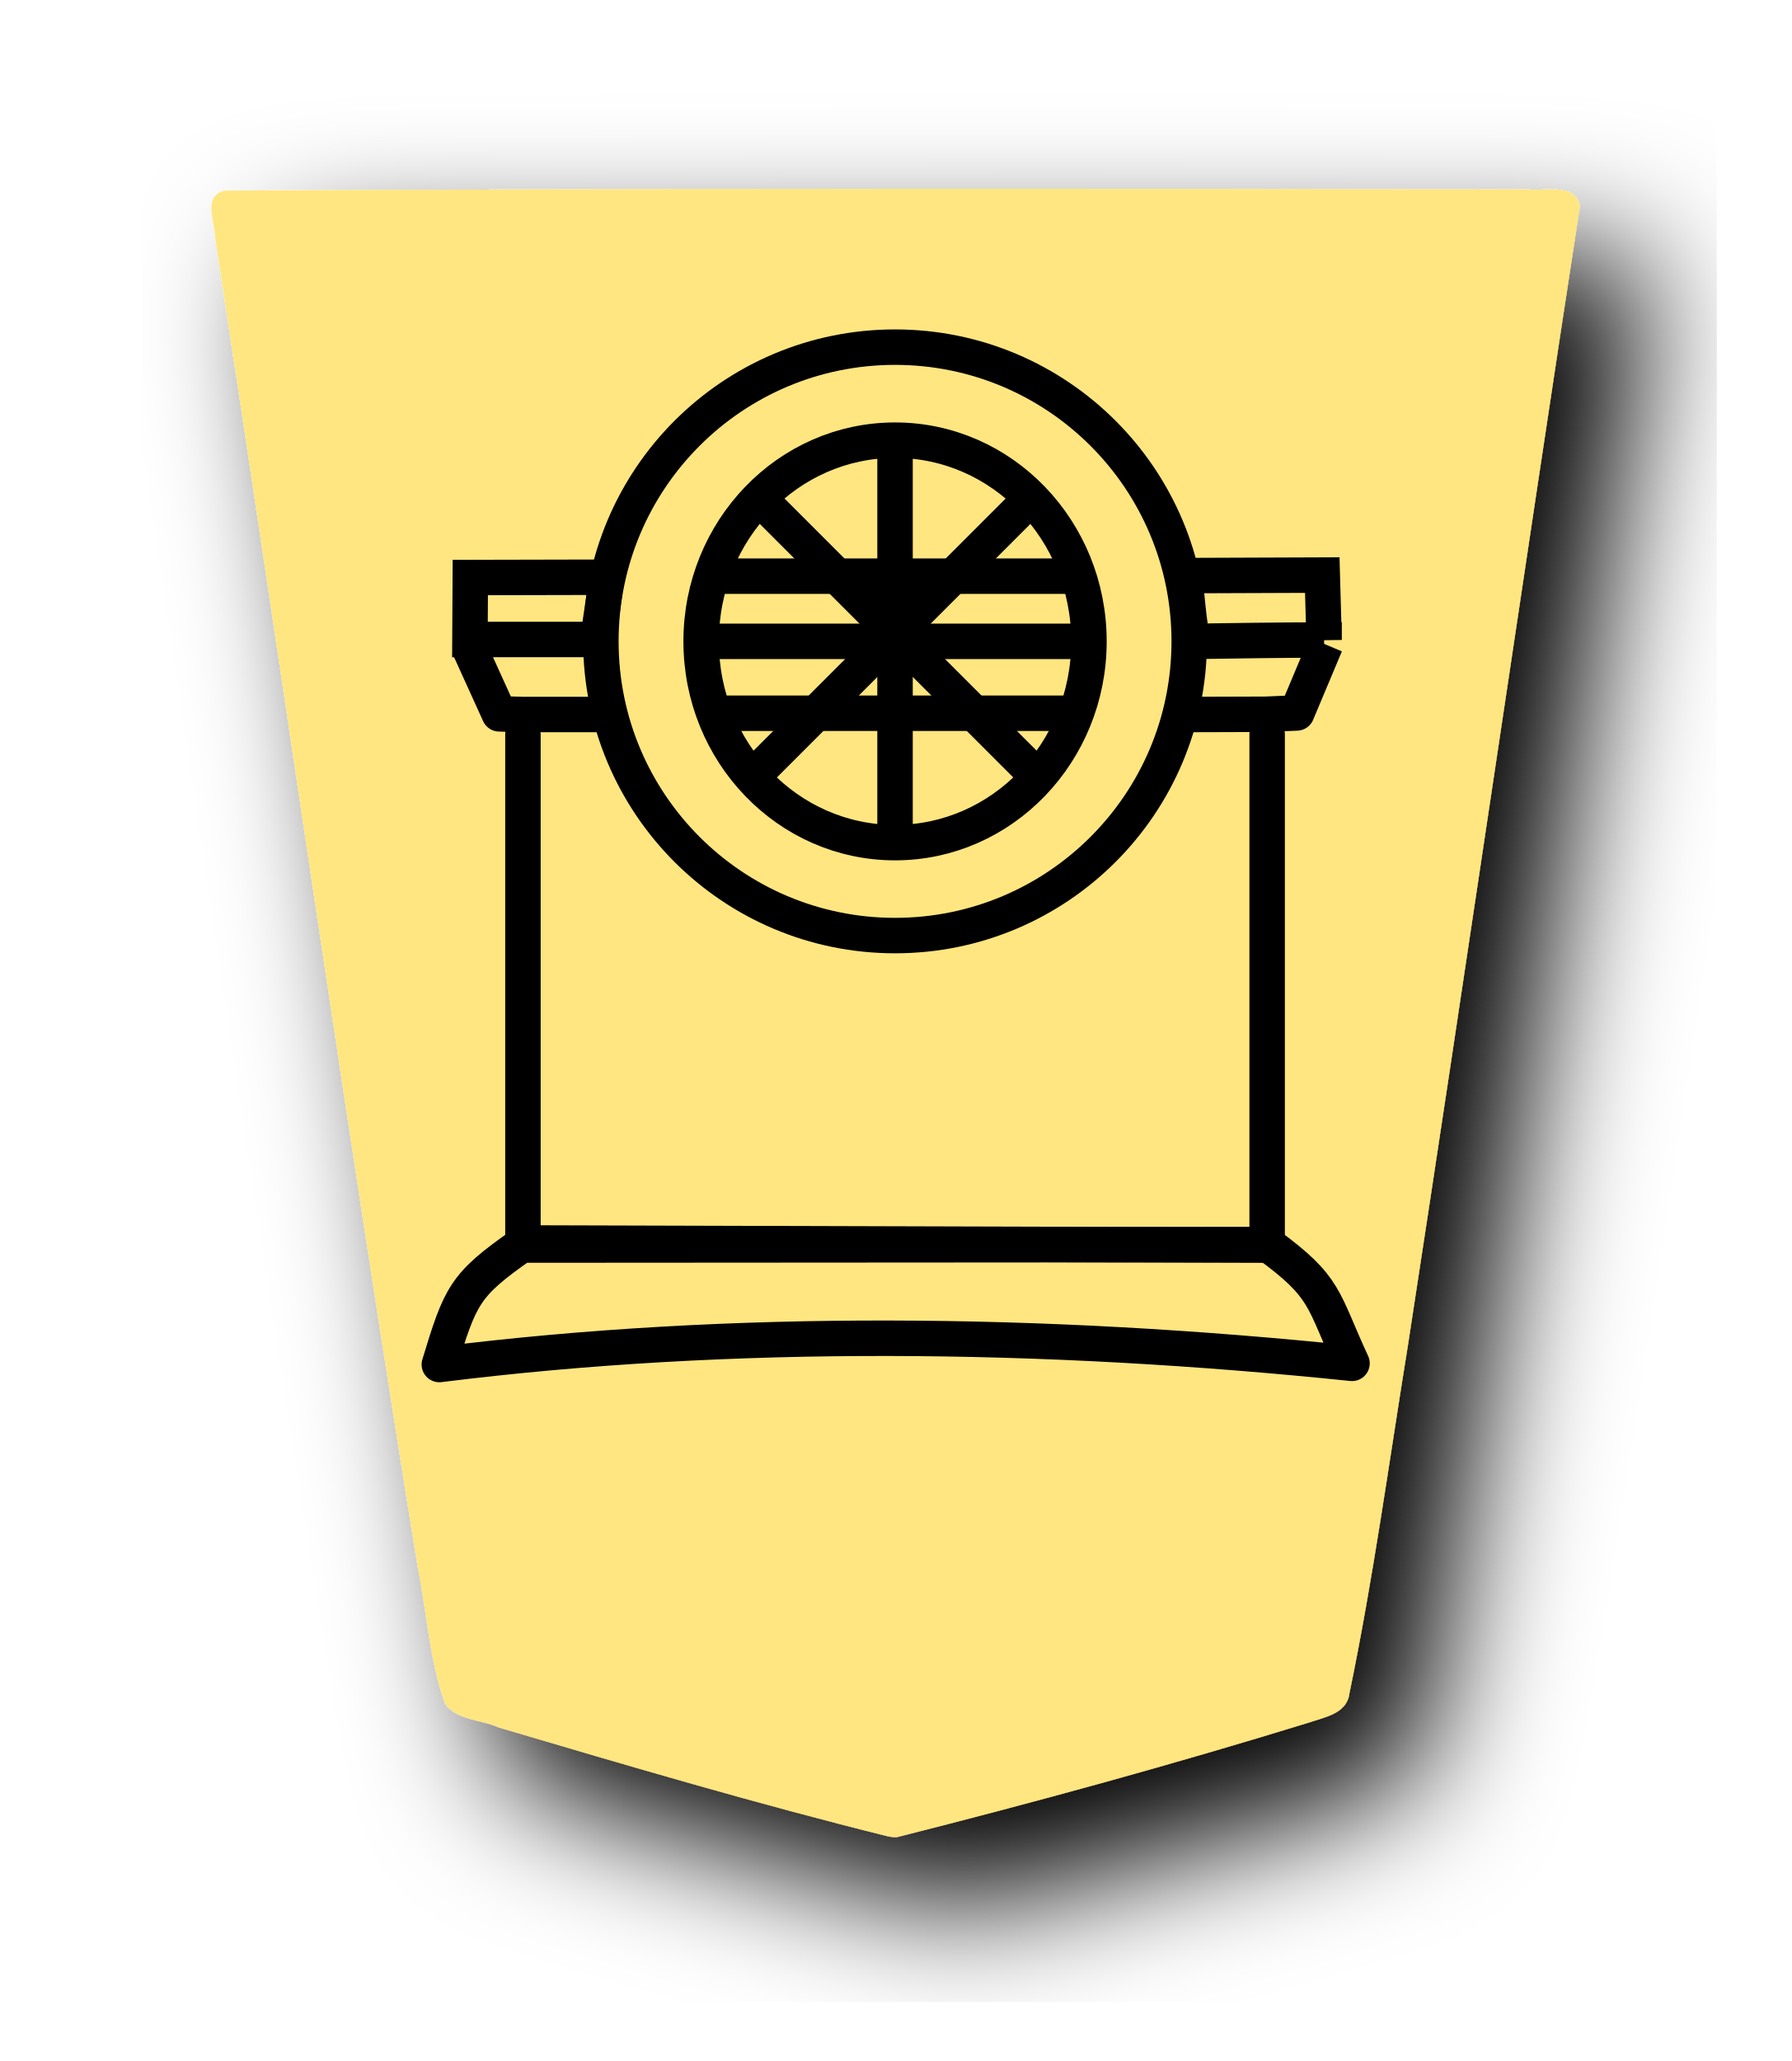
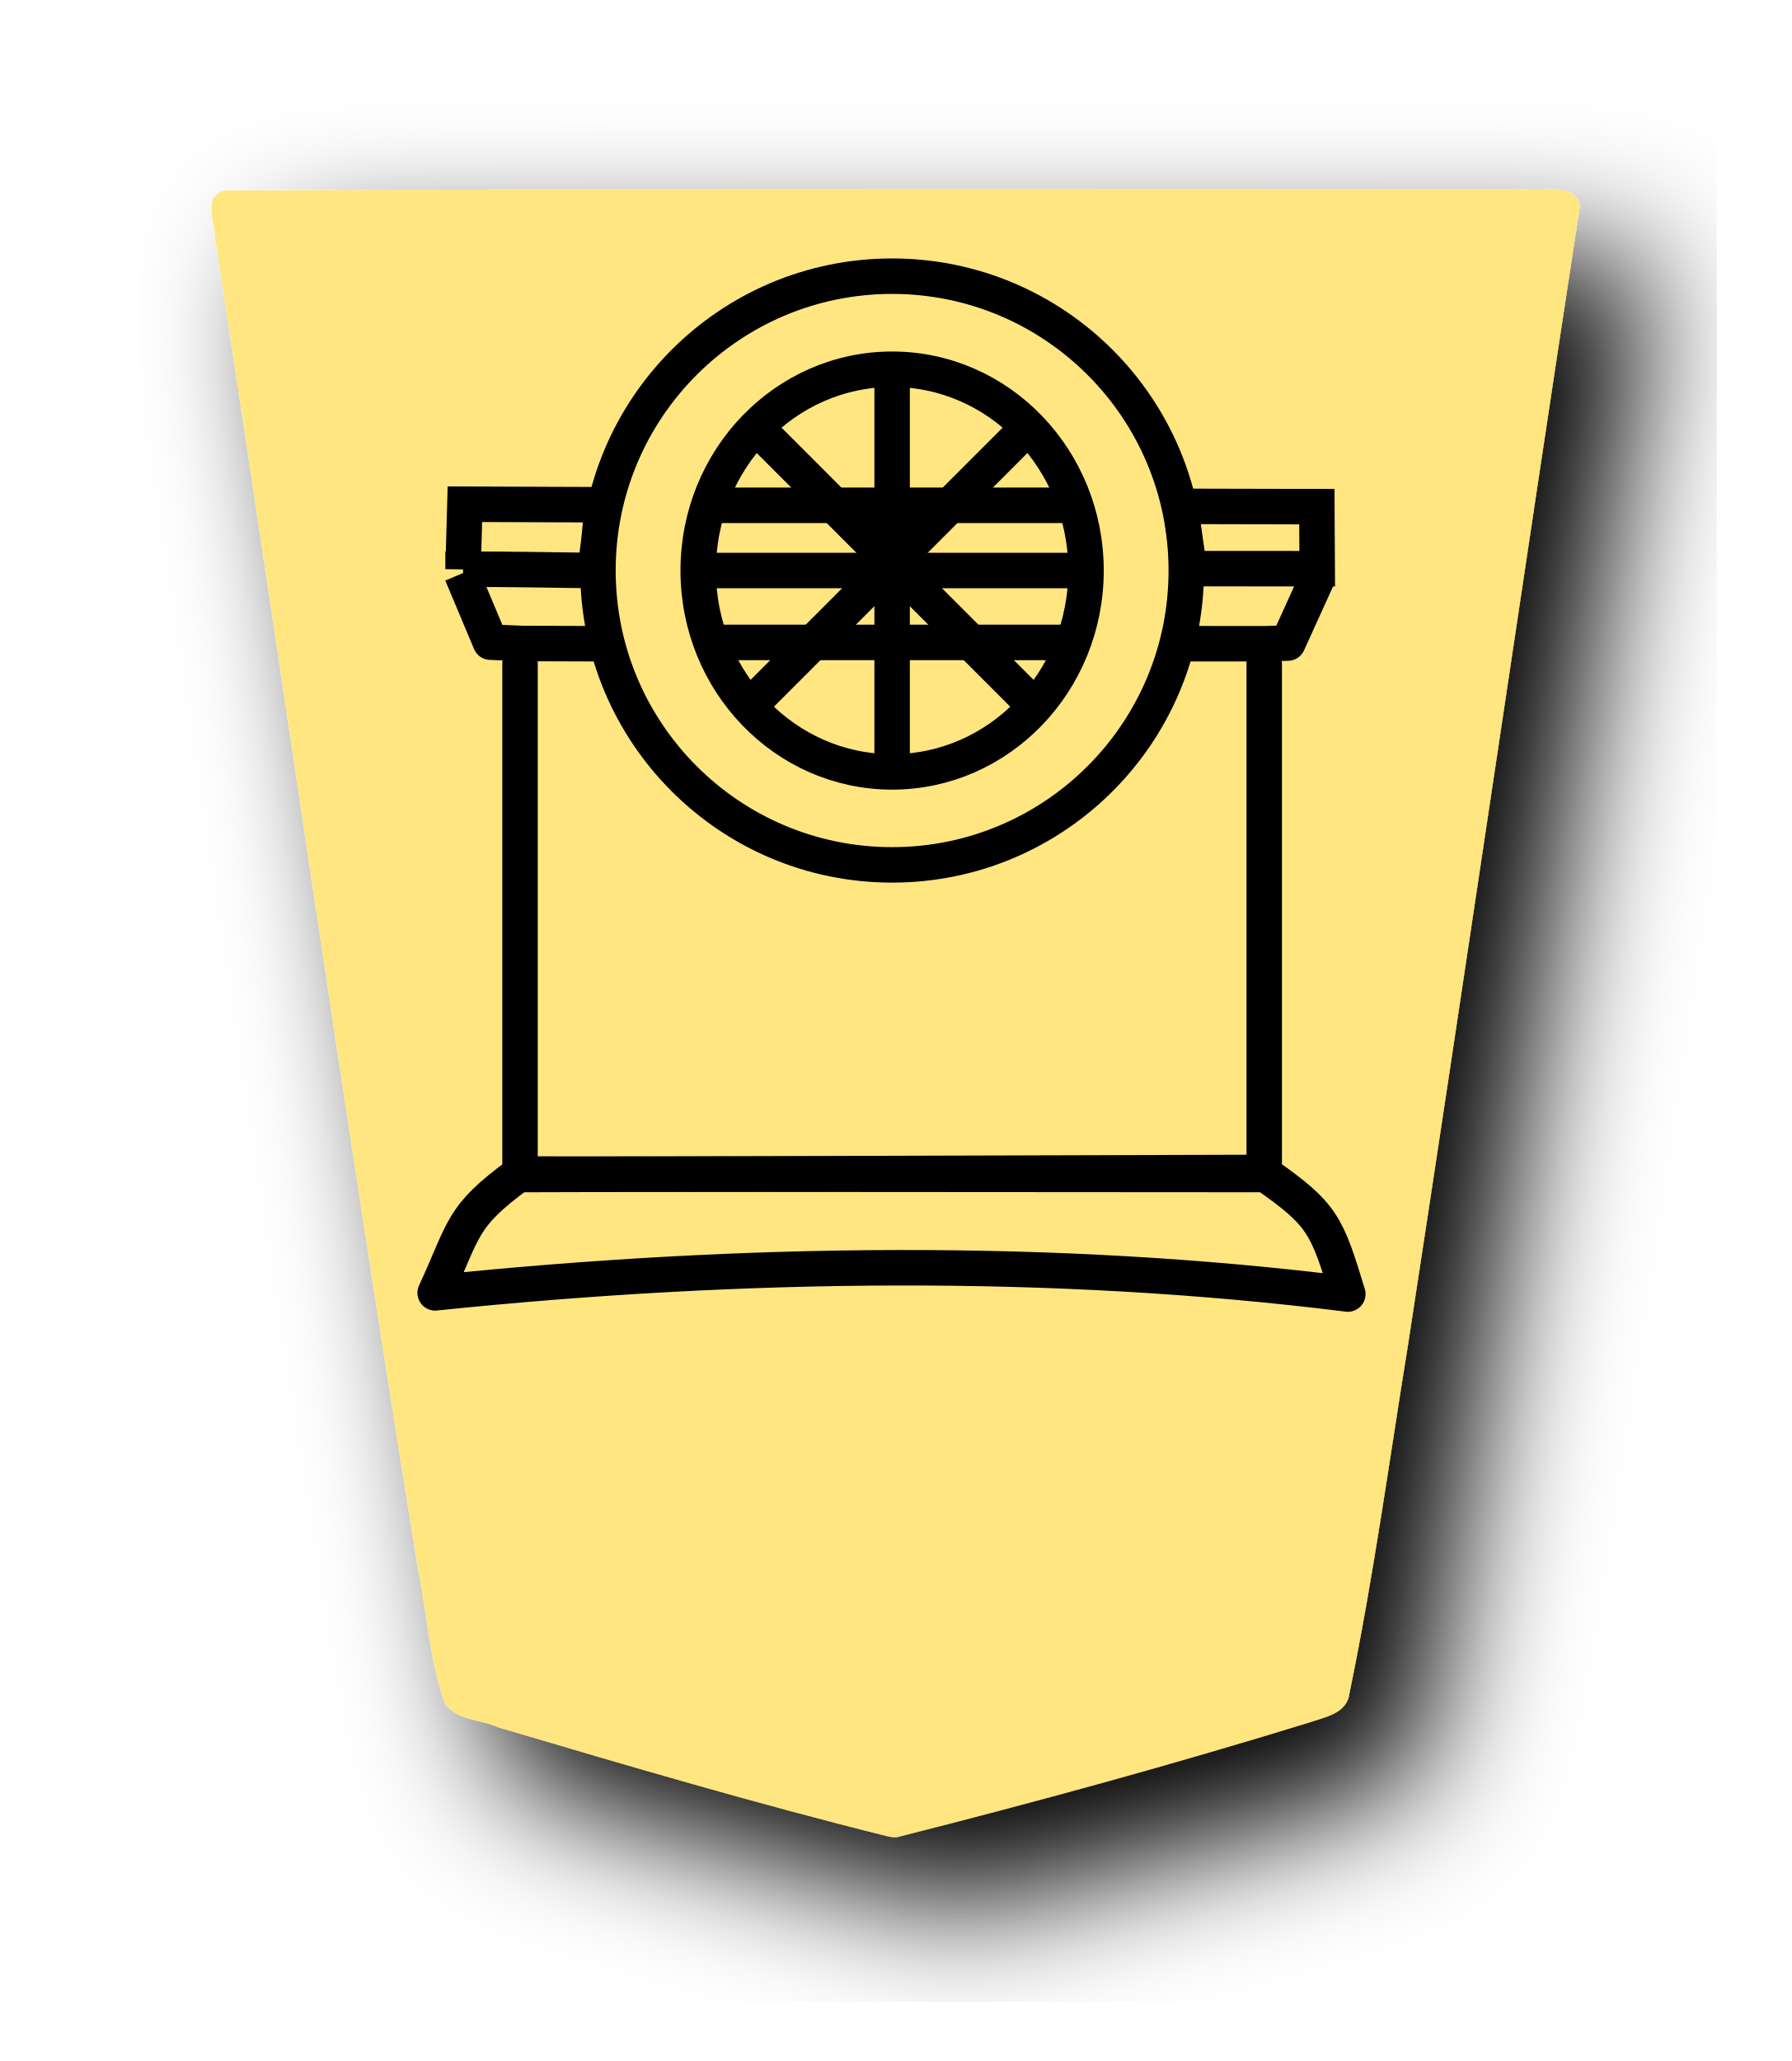
<svg xmlns="http://www.w3.org/2000/svg" width="52.157" height="60" version="1.1" id="svg1717">
  <defs id="defs1721">
    <filter style="color-interpolation-filters:sRGB" id="filter1552">
      <feFlood flood-opacity="0.498" flood-color="rgb(0,0,0)" result="flood" id="feFlood1542" />
      <feComposite in="flood" in2="SourceGraphic" operator="in" result="composite1" id="feComposite1544" />
      <feGaussianBlur in="composite1" stdDeviation="2.5" result="blur" id="feGaussianBlur1546" />
      <feOffset dx="4.57967e-15" dy="4.41314e-15" result="offset" id="feOffset1548" />
      <feComposite in="SourceGraphic" in2="offset" operator="over" result="composite2" id="feComposite1550" />
    </filter>
    <filter style="color-interpolation-filters:sRGB" id="filter1540">
      <feFlood flood-opacity="0.498" flood-color="rgb(0,0,0)" result="flood" id="feFlood1530" />
      <feComposite in="flood" in2="SourceGraphic" operator="in" result="composite1" id="feComposite1532" />
      <feGaussianBlur in="composite1" stdDeviation="2.5" result="blur" id="feGaussianBlur1534" />
      <feOffset dx="4.57967e-15" dy="4.41314e-15" result="offset" id="feOffset1536" />
      <feComposite in="SourceGraphic" in2="offset" operator="over" result="composite2" id="feComposite1538" />
    </filter>
    <filter id="drop-shadow-9">
      <feGaussianBlur in="SourceAlpha" result="blur" stdDeviation="2" id="feGaussianBlur5056" />
      <feOffset result="offsetBlur" dx="2" dy="2" id="feOffset5058" />
      <feBlend in="SourceGraphic" in2="offsetBlur" mode="normal" id="feBlend5060" />
    </filter>
    <filter id="drop-shadow-2">
      <feGaussianBlur in="SourceAlpha" result="blur" stdDeviation="2" id="feGaussianBlur6807" />
      <feOffset result="offsetBlur" dx="2" dy="2" id="feOffset6809" />
      <feBlend in="SourceGraphic" in2="offsetBlur" mode="normal" id="feBlend6811" />
    </filter>
  </defs>
  <filter id="drop-shadow">
    <feGaussianBlur in="SourceAlpha" result="blur" stdDeviation="2" id="feGaussianBlur1692" />
    <feOffset result="offsetBlur" dx="2" dy="2" id="feOffset1694" />
    <feBlend in="SourceGraphic" in2="offsetBlur" mode="normal" id="feBlend1696" />
  </filter>
  <g style="display:inline;fill:#ffe680" id="g9324" transform="translate(-16.62321,-152.3306)">
    <g style="fill:#ffe680;fill-opacity:1;filter:url(#drop-shadow-2)" transform="matrix(0.9818505,0,0,0.9818505,-83.37827,128.6032)" id="g7758">
      <g style="fill:#ffe680;fill-opacity:1" transform="rotate(180,45.5785,23.8125)" id="g7756">
        <path style="fill:#ffe680;fill-opacity:1" d="m -37.299,-31.01 c -4.096,1.034 -8.171,2.152 -12.208,3.395 -0.467,0.163 -1.13,0.263 -1.201,0.865 -0.709,3.416 -1.178,6.885 -1.737,10.331 -1.73,11.255 -3.378,22.528 -5.1,33.78 0.155,0.682 1.013,0.424 1.51,0.48 12.894,0.025 25.788,0.03 38.68,-0.033 0.672,-0.156 0.28,-0.952 0.279,-1.409 -2.011,-13.12 -3.876,-26.263 -5.998,-39.366 -0.277,-1.356 -0.348,-2.782 -0.816,-4.087 -0.347,-0.497 -1.073,-0.468 -1.588,-0.704 -3.832,-1.137 -7.673,-2.267 -11.55,-3.231 -0.09,-0.017 -0.18,-0.032 -0.271,-0.021 z" id="path7754" />
-         <g id="g9949" transform="matrix(0.7008707,0,0,0.7008707,-107.7766,-63.49457)" style="display:inline;fill:#ffe680;fill-opacity:1;stroke-width:1.5;stroke-miterlimit:4;stroke-dasharray:none;filter:url(#drop-shadow-5)">
+         <g id="g9949" transform="matrix(-0.7008598,0,0,0.7012027,33.39249,-61.42672)" style="display:inline;stroke-width:1.5;stroke-miterlimit:4;stroke-dasharray:none">
          <path style="opacity:1;fill:none;fill-opacity:1;stroke:#000000;stroke-width:1.5;stroke-linecap:round;stroke-linejoin:round;stroke-miterlimit:4;stroke-dasharray:none;stroke-opacity:1;paint-order:normal" d="m 100.648,84.486 a 12.446,12.446 0 0 0 -12.446,12.446 12.446,12.446 0 0 0 12.446,12.447 12.446,12.446 0 0 0 12.447,-12.447 12.446,12.446 0 0 0 -12.447,-12.446 z m 0,3.932 a 8.205,8.514 0 0 1 8.205,8.513 8.205,8.514 0 0 1 -8.205,8.513 8.205,8.514 0 0 1 -8.204,-8.513 8.205,8.514 0 0 1 8.204,-8.513 z" id="path3843" />
          <g id="g9933" style="stroke-width:1.5;stroke-miterlimit:4;stroke-dasharray:none">
            <path id="path3829" d="m 116.393,92.991 v -21.509 l -31.488,-0.09 v 21.615" style="opacity:1;fill:none;fill-opacity:1;stroke:#000000;stroke-width:1.5;stroke-linecap:round;stroke-linejoin:round;stroke-miterlimit:4;stroke-dasharray:none;stroke-opacity:1;paint-order:normal" />
            <path id="path3831" d="m 118.68,96.697 -1.286,-2.831 -1,-0.029 -3.309,0.002" style="fill:none;stroke:#000000;stroke-width:1.5;stroke-linecap:butt;stroke-linejoin:round;stroke-miterlimit:4;stroke-dasharray:none;stroke-opacity:1" />
            <path id="path3833" d="m 88.21,93.838 0.016,-1.9e-4 -3.242,0.01 -1.333,0.056 -1.217,2.896" style="fill:none;stroke:#000000;stroke-width:1.5;stroke-linecap:butt;stroke-linejoin:round;stroke-miterlimit:4;stroke-dasharray:none;stroke-opacity:1" />
            <path id="path3835" d="m 112.866,99.646 5.754,-0.013 0.015,-2.623 -5.419,0.003 c -0.1,0.859 -0.259,1.651 -0.35,2.633 z" style="fill:none;stroke:#000000;stroke-width:1.5;stroke-linecap:butt;stroke-linejoin:miter;stroke-miterlimit:4;stroke-dasharray:none;stroke-opacity:1" />
            <path id="path3837" d="m 82.495,96.991 0.077,2.745 5.897,-0.022 c -0.149,5.67e-4 -0.134,-1.255 -0.406,-2.782 -1.265,0.019 -3.848,0.058 -5.568,0.06 z" style="fill:none;stroke:#000000;stroke-width:1.5;stroke-linecap:butt;stroke-linejoin:miter;stroke-miterlimit:4;stroke-dasharray:none;stroke-opacity:1" />
            <path id="path3841" d="m 84.864,71.413 c -2.489,-1.823 -2.277,-2.272 -3.55,-5.024 13.079,1.353 26.269,1.494 38.616,-0.05 -0.89,2.923 -1.055,3.361 -3.476,5.054 z" style="fill:none;stroke:#000000;stroke-width:1.5;stroke-linecap:butt;stroke-linejoin:round;stroke-miterlimit:4;stroke-dasharray:none;stroke-opacity:1" />
            <path id="path3845" d="M 100.649,88.2 V 105.666" style="fill:none;stroke:#000000;stroke-width:1.5;stroke-linecap:butt;stroke-linejoin:miter;stroke-miterlimit:4;stroke-dasharray:none;stroke-opacity:1" />
            <path style="fill:none;stroke:#000000;stroke-width:1.5;stroke-linecap:butt;stroke-linejoin:miter;stroke-miterlimit:4;stroke-dasharray:none;stroke-opacity:1" d="M 94.959,102.923 106.584,91.298" id="path9881" />
            <path style="fill:none;stroke:#000000;stroke-width:1.5;stroke-linecap:butt;stroke-linejoin:miter;stroke-miterlimit:4;stroke-dasharray:none;stroke-opacity:1" d="M 94.709,91.298 106.459,103.048" id="path9883" />
            <path style="fill:none;stroke:#000000;stroke-width:1.5;stroke-linecap:butt;stroke-linejoin:miter;stroke-miterlimit:4;stroke-dasharray:none;stroke-opacity:1" d="M 92.587,96.933 H 108.712" id="path9885" />
            <path style="fill:none;stroke:#000000;stroke-width:1.5;stroke-linecap:butt;stroke-linejoin:miter;stroke-miterlimit:4;stroke-dasharray:none;stroke-opacity:1" d="M 92.615,93.892 H 108.646" id="path9887" />
            <path style="fill:none;stroke:#000000;stroke-width:1.5;stroke-linecap:butt;stroke-linejoin:miter;stroke-miterlimit:4;stroke-dasharray:none;stroke-opacity:1" d="M 92.937,99.691 H 108.281" id="path9889" />
          </g>
        </g>
      </g>
    </g>
  </g>
</svg>
